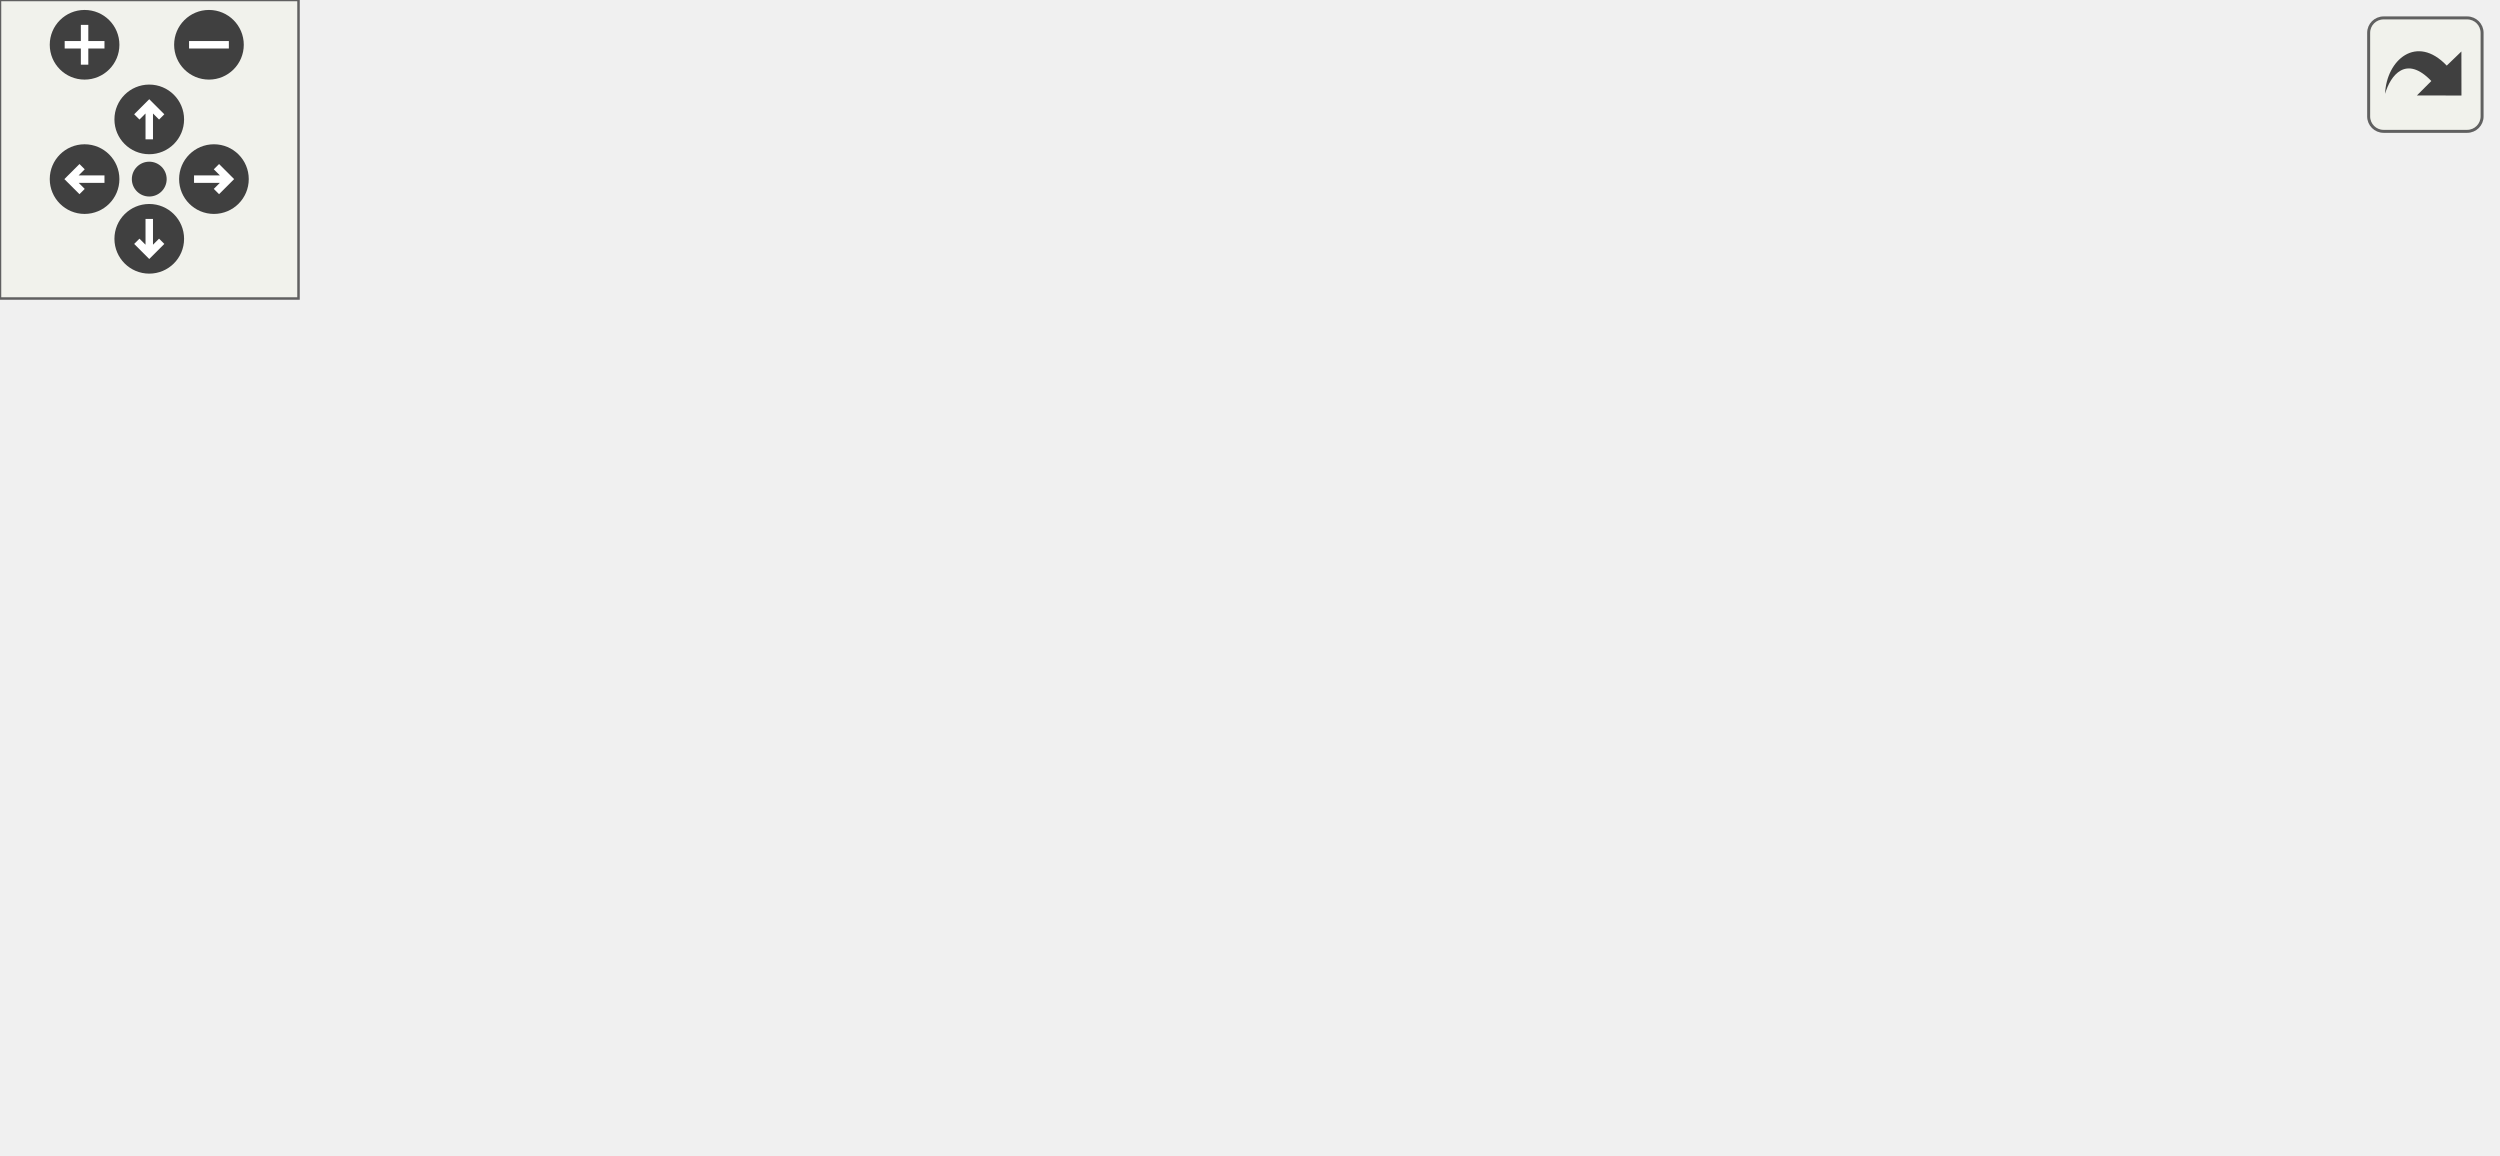
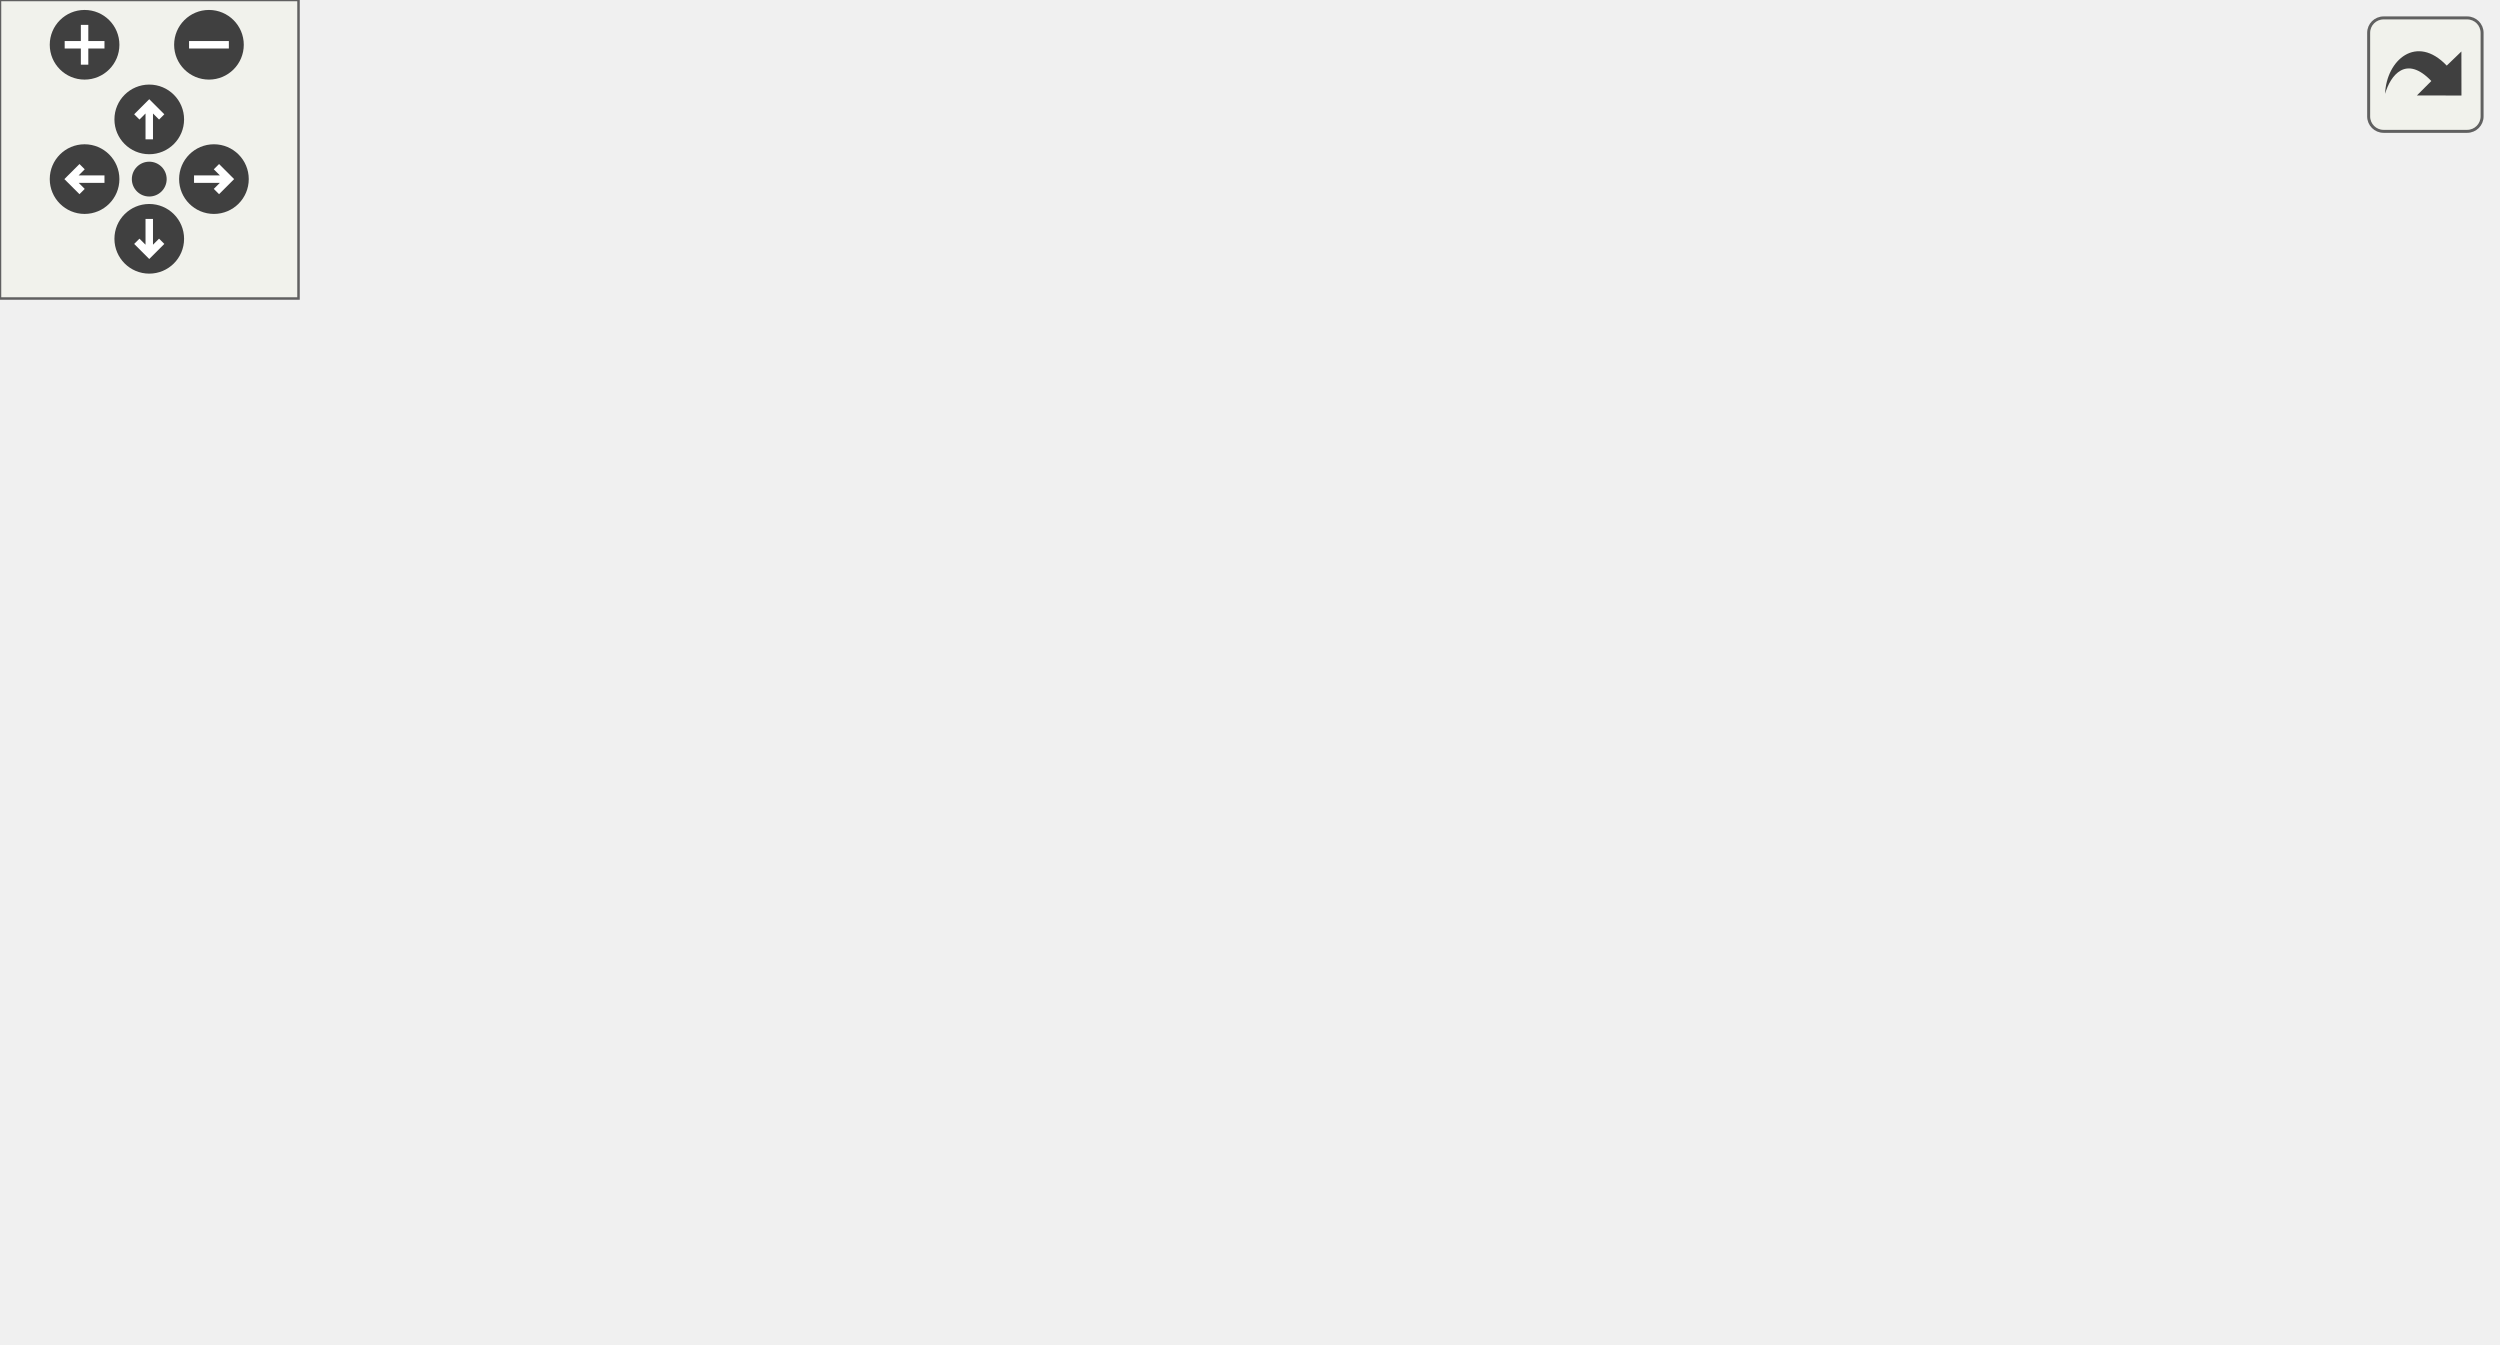
<svg xmlns="http://www.w3.org/2000/svg" xmlns:xlink="http://www.w3.org/1999/xlink" id="main" version="1.1" xml:space="preserve">
  <style type="text/css">
.edge:hover path { stroke: red; }
.edge:hover polygon { stroke: red; fill: red; }
</style>
  <defs>
    <circle id="rim" cx="0" cy="0" r="7" />
    <circle id="rim2" cx="0" cy="0" r="3.5" />
    <g id="zoomPlus">
      <use xlink:href="#rim" fill="#404040">
        <set attributeName="fill" to="#808080" begin="zoomplus.mouseover" end="zoomplus.mouseout" />
      </use>
      <path d="M-4,0h8M0,-4v8" fill="none" stroke="white" stroke-width="1.5" pointer-events="none" />
    </g>
    <g id="zoomMin">
      <use xlink:href="#rim" fill="#404040">
        <set attributeName="fill" to="#808080" begin="zoomminus.mouseover" end="zoomminus.mouseout" />
      </use>
      <path d="M-4,0h8" fill="none" stroke="white" stroke-width="1.5" pointer-events="none" />
    </g>
    <g id="dirArrow">
      <path fill="none" stroke="white" stroke-width="1.5" d="M0,-3.0v7 M-2.5,-0.5L0,-3.0L2.5,-0.5" />
    </g>
    <g id="resetDef">
      <use xlink:href="#rim2" fill="#404040">
        <set attributeName="fill" to="#808080" begin="reset.mouseover" end="reset.mouseout" />
      </use>
    </g>
  </defs>
  <svg id="graph" class="graph">
    <g id="viewport">
      <g id="node1" class="node">
        <polygon fill="#bfbfbf" stroke="black" points="0,-76.5 0,-95.5 122,-95.5 122,-76.5 0,-76.5" />
        <text text-anchor="middle" x="61" y="-83.5" font-family="Helvetica,sans-Serif" font-size="10.00">COMMON_COMMAND</text>
      </g>
      <g id="node2" class="node">
        <g id="a_node2">
          <a xlink:href="../../d2/d06/server_2command_2common_8qh.html#ac81112feb32b9615c6d58d3edf8fb83f" target="_top" xlink:title="CommonCommand_time">
            <polygon fill="none" stroke="black" points="158.5,-76.5 158.5,-95.5 283.5,-95.5 283.5,-76.5 158.5,-76.5" />
            <text text-anchor="middle" x="221" y="-83.5" font-family="Helvetica,sans-Serif" font-size="10.00">CommonCommand_time</text>
          </a>
        </g>
      </g>
      <g id="edge1" class="edge">
        <path fill="none" stroke="midnightblue" d="M122.184,-86C130.708,-86 139.543,-86 148.259,-86" />
        <polygon fill="midnightblue" stroke="midnightblue" points="148.411,-89.5 158.411,-86 148.411,-82.5 148.411,-89.5" />
      </g>
      <g id="node3" class="node">
        <g id="a_node3">
          <a xlink:href="../../de/d55/server_2command_2common_8qc.html#a37f1c035bd3cc63c8ef7d58dd12958ee" target="_top" xlink:title="print_to">
            <polygon fill="none" stroke="black" points="347.5,-152.5 347.5,-171.5 396.5,-171.5 396.5,-152.5 347.5,-152.5" />
            <text text-anchor="middle" x="372" y="-159.5" font-family="Helvetica,sans-Serif" font-size="10.00">print_to</text>
          </a>
        </g>
      </g>
      <g id="edge2" class="edge">
        <path fill="none" stroke="midnightblue" d="M239.572,-95.651C259.082,-106.29 291.578,-123.782 320,-138 326.739,-141.371 334.038,-144.885 340.95,-148.152" />
        <polygon fill="midnightblue" stroke="midnightblue" points="339.508,-151.341 350.048,-152.416 342.478,-145.003 339.508,-151.341" />
      </g>
      <g id="node5" class="node">
        <g id="a_node5">
          <a xlink:href="../../d8/de2/menudefs_8qc.html#ad76dc2b2895cd23f21e008f12a686158" target="_top" xlink:title="strcat">
            <polygon fill="none" stroke="black" points="460.5,-114.5 460.5,-133.5 501.5,-133.5 501.5,-114.5 460.5,-114.5" />
            <text text-anchor="middle" x="481" y="-121.5" font-family="Helvetica,sans-Serif" font-size="10.00">strcat</text>
          </a>
        </g>
      </g>
-       <g id="edge5" class="edge">
+       <g id="edge6" class="edge">
        <path fill="none" stroke="midnightblue" d="M267.746,-95.59C284.177,-98.843 302.877,-102.327 320,-105 365.193,-112.055 417.93,-117.849 450.136,-121.115" />
        <polygon fill="midnightblue" stroke="midnightblue" points="449.932,-124.612 460.231,-122.123 450.628,-117.646 449.932,-124.612" />
      </g>
-       <g id="node6" class="node">
-         <g id="a_node6">
+       <g id="node7" class="node">
+         <g id="a_node7">
          <a xlink:href="../../d8/de2/menudefs_8qc.html#abbb0d86741e0056b6c04f7280c185d76" target="_top" xlink:title="ftos">
            <polygon fill="none" stroke="black" points="355.5,-76.5 355.5,-95.5 388.5,-95.5 388.5,-76.5 355.5,-76.5" />
            <text text-anchor="middle" x="372" y="-83.5" font-family="Helvetica,sans-Serif" font-size="10.00">ftos</text>
          </a>
        </g>
      </g>
-       <g id="edge6" class="edge">
+       <g id="edge7" class="edge">
        <path fill="none" stroke="midnightblue" d="M283.895,-86C305.408,-86 328.366,-86 345.308,-86" />
        <polygon fill="midnightblue" stroke="midnightblue" points="345.498,-89.5 355.498,-86 345.498,-82.5 345.498,-89.5" />
      </g>
-       <g id="node7" class="node">
-         <g id="a_node7">
+       <g id="node8" class="node">
+         <g id="a_node8">
          <a xlink:href="../../d8/de2/menudefs_8qc.html#a5a51f82b0e067ae62972297351d205d2" target="_top" xlink:title="gettime">
            <polygon fill="none" stroke="black" points="347.5,-38.5 347.5,-57.5 396.5,-57.5 396.5,-38.5 347.5,-38.5" />
            <text text-anchor="middle" x="372" y="-45.5" font-family="Helvetica,sans-Serif" font-size="10.00">gettime</text>
          </a>
        </g>
      </g>
-       <g id="edge7" class="edge">
+       <g id="edge8" class="edge">
        <path fill="none" stroke="midnightblue" d="M259.599,-76.411C283.63,-70.282 314.515,-62.406 337.667,-56.501" />
        <polygon fill="midnightblue" stroke="midnightblue" points="338.566,-59.884 347.391,-54.021 336.836,-53.101 338.566,-59.884" />
      </g>
-       <g id="node8" class="node">
-         <g id="a_node8">
+       <g id="node9" class="node">
+         <g id="a_node9">
          <a xlink:href="../../de/d55/server_2command_2common_8qc.html#a4114b4f1cf89f05bc62cba74db4401f6" target="_top" xlink:title="GetCommandPrefix">
            <polygon fill="none" stroke="black" points="320.5,-0.5 320.5,-19.5 423.5,-19.5 423.5,-0.5 320.5,-0.5" />
            <text text-anchor="middle" x="372" y="-7.5" font-family="Helvetica,sans-Serif" font-size="10.00">GetCommandPrefix</text>
          </a>
        </g>
      </g>
-       <g id="edge8" class="edge">
+       <g id="edge9" class="edge">
        <path fill="none" stroke="midnightblue" d="M236.844,-76.291C255.677,-64.228 289.395,-43.472 320,-29 324.311,-26.962 328.904,-24.988 333.501,-23.134" />
        <polygon fill="midnightblue" stroke="midnightblue" points="334.792,-26.387 342.852,-19.511 332.263,-19.86 334.792,-26.387" />
      </g>
      <g id="node4" class="node">
        <g id="a_node4">
          <a xlink:href="../../d8/de2/menudefs_8qc.html#a4ae54ed78d55acc008e6fcf8c72e779f" target="_top" xlink:title="sprint">
-             <polygon fill="none" stroke="black" points="460.5,-152.5 460.5,-171.5 501.5,-171.5 501.5,-152.5 460.5,-152.5" />
-             <text text-anchor="middle" x="481" y="-159.5" font-family="Helvetica,sans-Serif" font-size="10.00">sprint</text>
+             <polygon fill="none" stroke="black" points="460.5,-190.5 460.5,-209.5 501.5,-209.5 501.5,-190.5 460.5,-190.5" />
+             <text text-anchor="middle" x="481" y="-197.5" font-family="Helvetica,sans-Serif" font-size="10.00">sprint</text>
          </a>
        </g>
      </g>
      <g id="edge3" class="edge">
-         <path fill="none" stroke="midnightblue" d="M396.747,-162C412.403,-162 433.045,-162 449.857,-162" />
-         <polygon fill="midnightblue" stroke="midnightblue" points="450.262,-165.5 460.262,-162 450.262,-158.5 450.262,-165.5" />
+         <path fill="none" stroke="midnightblue" d="M396.747,-170.433C412.702,-176.1 433.833,-183.604 450.814,-189.635" />
+         <polygon fill="midnightblue" stroke="midnightblue" points="449.667,-192.942 460.262,-192.99 452.01,-186.345 449.667,-192.942" />
      </g>
      <g id="edge4" class="edge">
        <path fill="none" stroke="midnightblue" d="M396.747,-153.567C412.702,-147.9 433.833,-140.396 450.814,-134.365" />
        <polygon fill="midnightblue" stroke="midnightblue" points="452.01,-137.655 460.262,-131.01 449.667,-131.058 452.01,-137.655" />
+       </g>
+       <g id="node6" class="node">
+         <g id="a_node6">
+           <a xlink:href="../../d8/de2/menudefs_8qc.html#acf9c719e766113bad854907e87812e98" target="_top" xlink:title="print">
+             <polygon fill="none" stroke="black" points="463.5,-152.5 463.5,-171.5 498.5,-171.5 498.5,-152.5 463.5,-152.5" />
+             <text text-anchor="middle" x="481" y="-159.5" font-family="Helvetica,sans-Serif" font-size="10.00">print</text>
+           </a>
+         </g>
+       </g>
+       <g id="edge5" class="edge">
+         <path fill="none" stroke="midnightblue" d="M396.747,-162C413.47,-162 435.881,-162 453.238,-162" />
+         <polygon fill="midnightblue" stroke="midnightblue" points="453.296,-165.5 463.296,-162 453.296,-158.5 453.296,-165.5" />
      </g>
    </g>
  </svg>
  <g id="navigator" transform="translate(0 0)" fill="#404254">
    <rect fill="#f2f5e9" fill-opacity="0.5" stroke="#606060" stroke-width=".5" x="0" y="0" width="60" height="60" />
    <use id="zoomplus" xlink:href="#zoomPlus" x="17" y="9" />
    <use id="zoomminus" xlink:href="#zoomMin" x="42" y="9" />
    <use id="reset" xlink:href="#resetDef" x="30" y="36" />
    <g id="arrowUp" xlink:href="#dirArrow" transform="translate(30 24)">
      <use xlink:href="#rim" fill="#404040">
        <set attributeName="fill" to="#808080" begin="arrowUp.mouseover" end="arrowUp.mouseout" />
      </use>
      <path fill="none" stroke="white" stroke-width="1.5" d="M0,-3.0v7 M-2.5,-0.5L0,-3.0L2.5,-0.5" />
    </g>
    <g id="arrowRight" xlink:href="#dirArrow" transform="rotate(90) translate(36 -43)">
      <use xlink:href="#rim" fill="#404040">
        <set attributeName="fill" to="#808080" begin="arrowRight.mouseover" end="arrowRight.mouseout" />
      </use>
      <path fill="none" stroke="white" stroke-width="1.5" d="M0,-3.0v7 M-2.5,-0.5L0,-3.0L2.5,-0.5" />
    </g>
    <g id="arrowDown" xlink:href="#dirArrow" transform="rotate(180) translate(-30 -48)">
      <use xlink:href="#rim" fill="#404040">
        <set attributeName="fill" to="#808080" begin="arrowDown.mouseover" end="arrowDown.mouseout" />
      </use>
      <path fill="none" stroke="white" stroke-width="1.5" d="M0,-3.0v7 M-2.5,-0.5L0,-3.0L2.5,-0.5" />
    </g>
    <g id="arrowLeft" xlink:href="#dirArrow" transform="rotate(270) translate(-36 17)">
      <use xlink:href="#rim" fill="#404040">
        <set attributeName="fill" to="#808080" begin="arrowLeft.mouseover" end="arrowLeft.mouseout" />
      </use>
      <path fill="none" stroke="white" stroke-width="1.5" d="M0,-3.0v7 M-2.5,-0.5L0,-3.0L2.5,-0.5" />
    </g>
  </g>
  <svg viewBox="0 0 15 15" width="100%" height="30px" preserveAspectRatio="xMaxYMin meet">
    <g id="arrow_out" transform="scale(0.3 0.3)">
      <a xlink:href="server_2command_2common_8qh_ac9d821edde24c3efd2c652384ce9f70e_cgraph_org.svg" target="_base">
        <rect id="button" ry="5" rx="5" y="6" x="6" height="38" width="38" fill="#f2f5e9" fill-opacity="0.5" stroke="#606060" stroke-width="1.0" />
        <path id="arrow" d="M 11.5,31.437 C 11.94,20.098 22.043,11.323 32.159,21.979 L 37.069,17.246 C 37.069,17.246 37.088,32 37.088,32 L 22.16,31.978 C 22.16,31.978 26.998,27.14 26.998,27.14 C 18.529,18.264 13.292,25.23 11.5,31.437 z" style="fill:#404040;" />
      </a>
    </g>
  </svg>
</svg>
